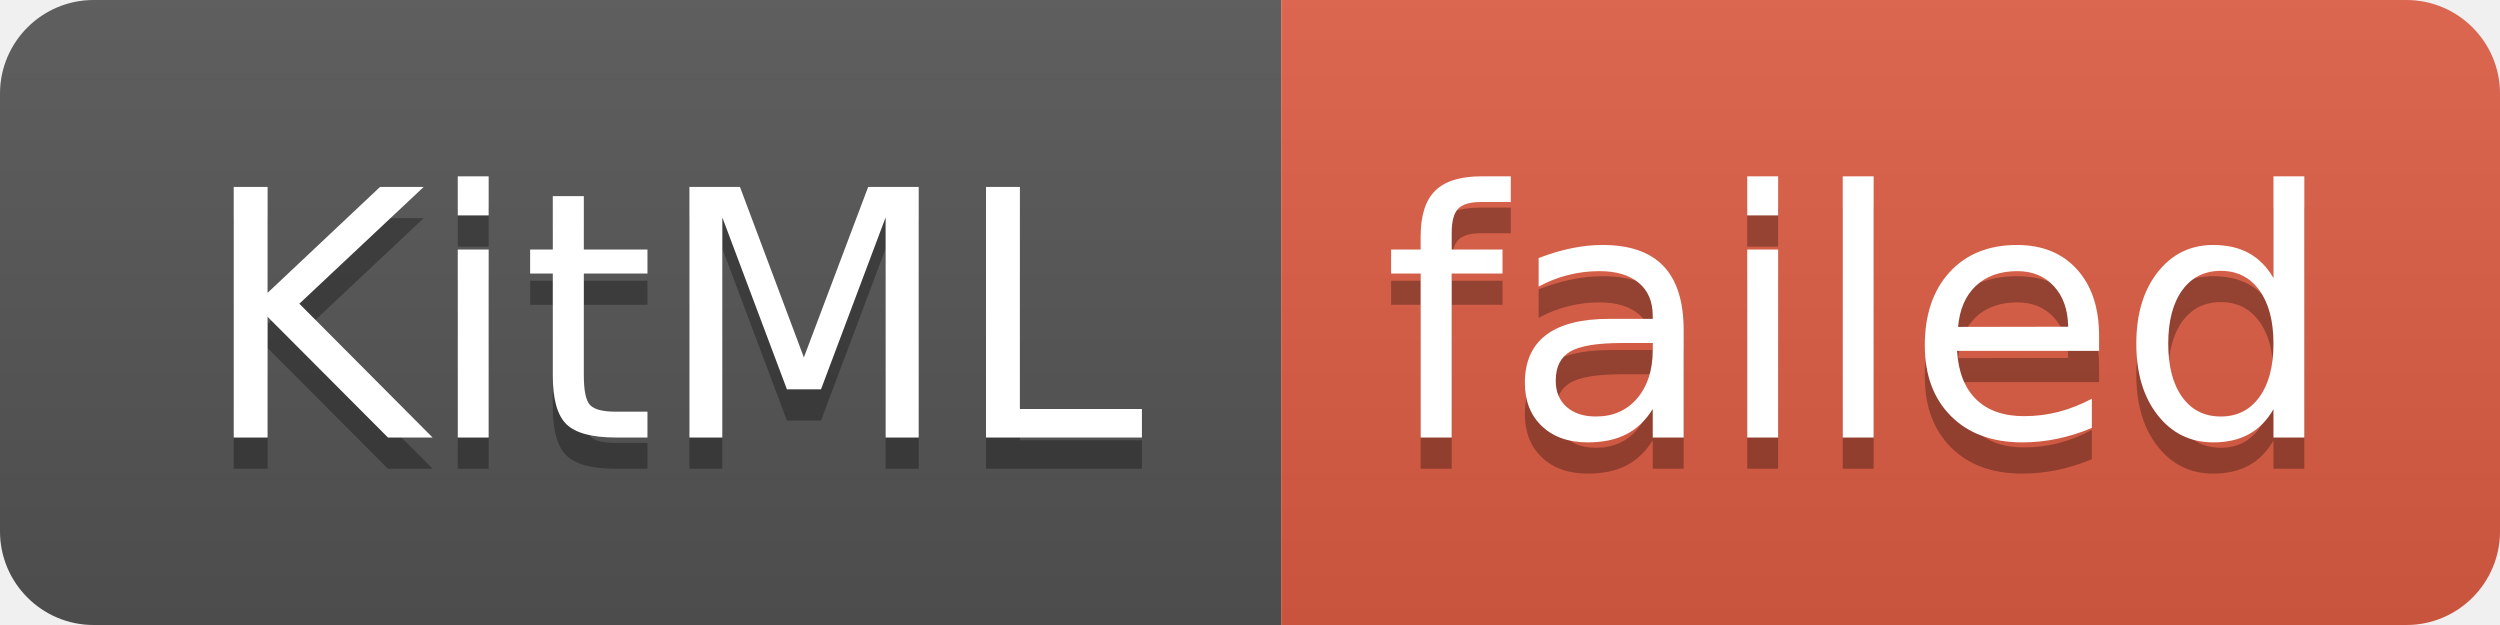
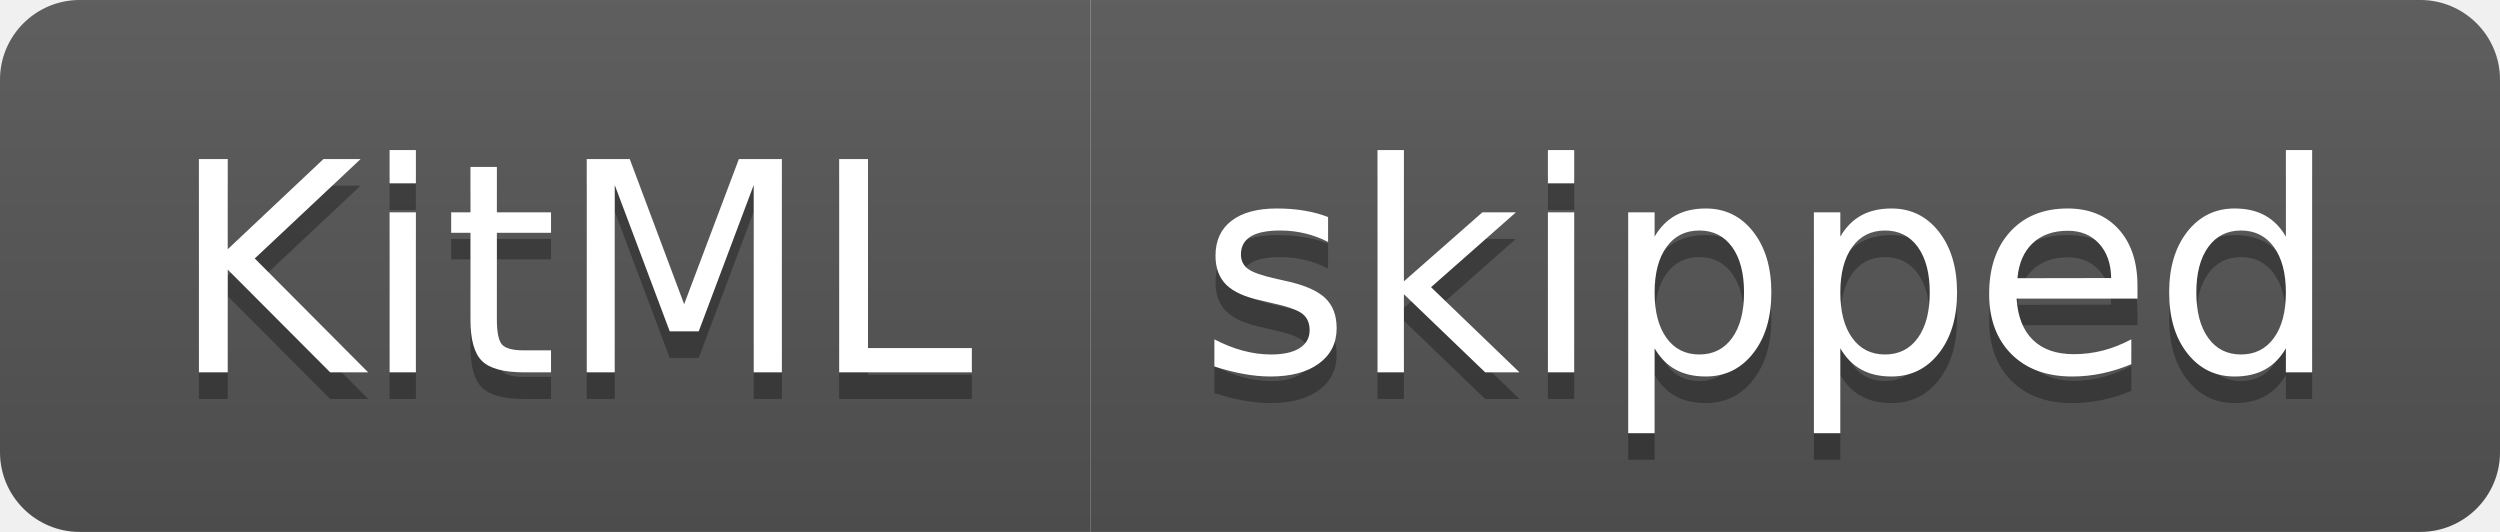
- <svg xmlns="http://www.w3.org/2000/svg" width="80" height="20" role="img" aria-label="KitML: failed">
+ <svg xmlns="http://www.w3.org/2000/svg" width="94" height="20" role="img" aria-label="KitML: skipped">
  <linearGradient id="s" x2="0" y2="100%">
    <stop offset="0" stop-color="#bbb" stop-opacity=".1" />
    <stop offset="1" stop-opacity=".1" />
  </linearGradient>
  <clipPath id="r">
-     <rect width="80" height="20" rx="3" fill="#fff" />
+     <rect width="94" height="20" rx="3" fill="#fff" />
  </clipPath>
  <g clip-path="url(#r)">
    <rect width="41" height="20" fill="#555" />
-     <rect x="41" width="39" height="20" fill="#e05d44" />
-     <rect width="80" height="20" fill="url(#s)" />
+     <rect x="41" width="53" height="20" fill="#555" />
+     <rect width="94" height="20" fill="url(#s)" />
  </g>
  <g fill="#fff" text-anchor="middle" font-family="Verdana,Geneva,DejaVu Sans,sans-serif" text-rendering="geometricPrecision" font-size="110">
    <text aria-hidden="true" x="215" y="150" fill="#010101" fill-opacity=".3" transform="scale(.1)" textLength="310">KitML</text>
    <text x="215" y="140" transform="scale(.1)" fill="#fff" textLength="310">KitML</text>
-     <text aria-hidden="true" x="595" y="150" fill="#010101" fill-opacity=".3" transform="scale(.1)" textLength="290">failed</text>
-     <text x="595" y="140" transform="scale(.1)" fill="#fff" textLength="290">failed</text>
+     <text aria-hidden="true" x="665" y="150" fill="#010101" fill-opacity=".3" transform="scale(.1)" textLength="430">skipped</text>
+     <text x="665" y="140" transform="scale(.1)" fill="#fff" textLength="430">skipped</text>
  </g>
</svg>
